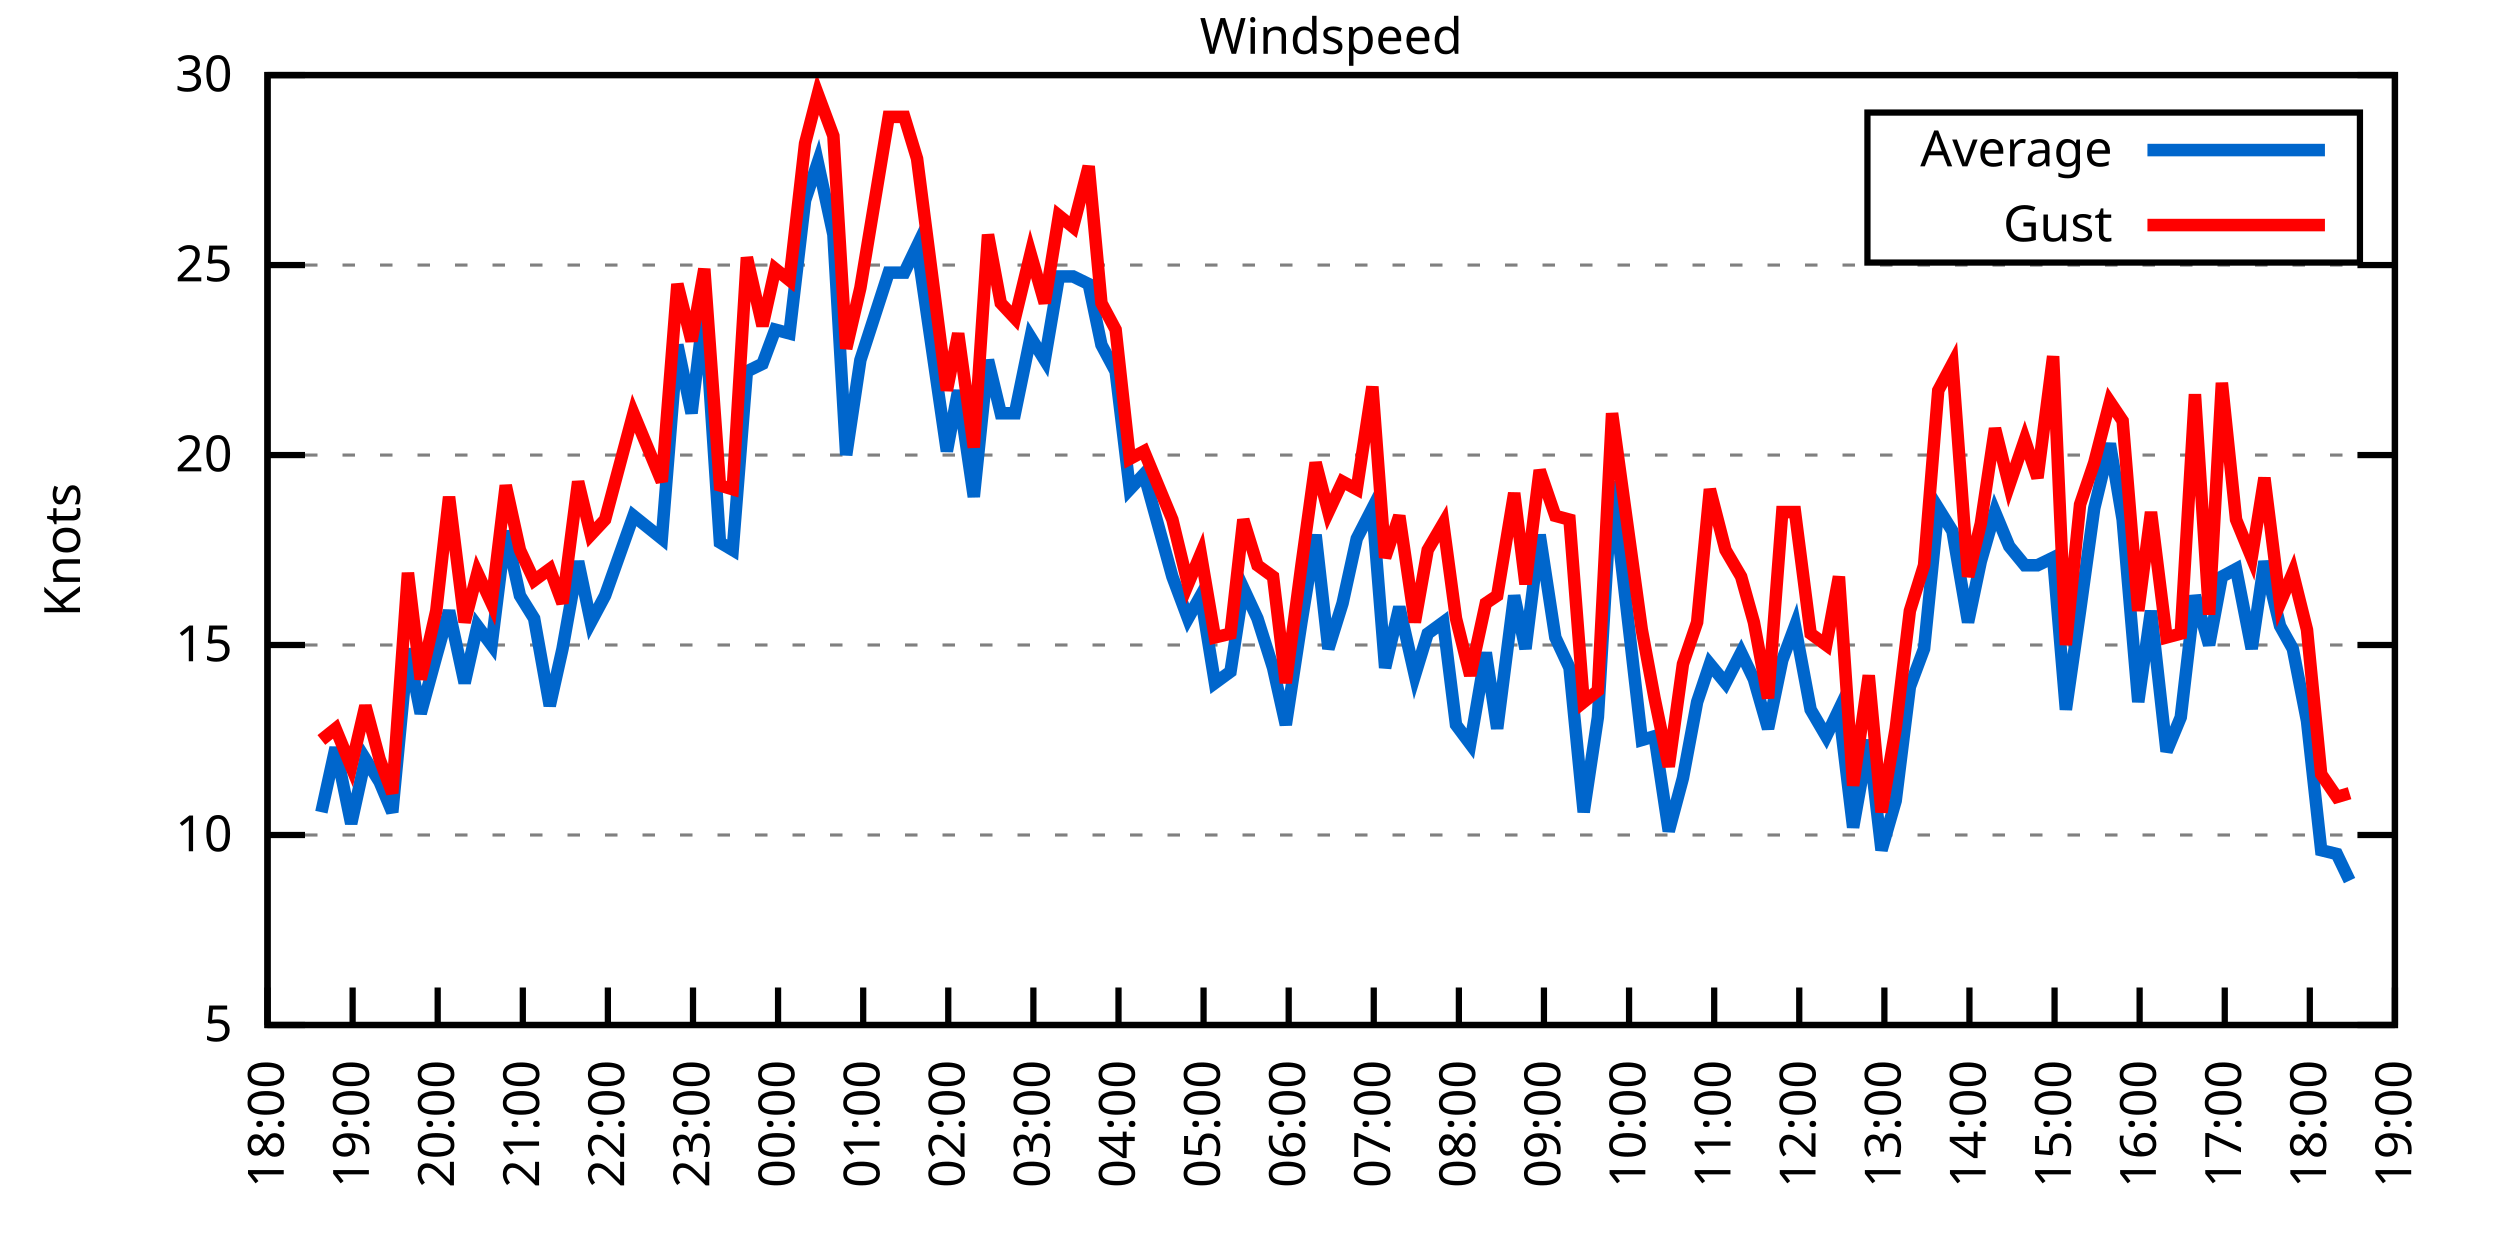
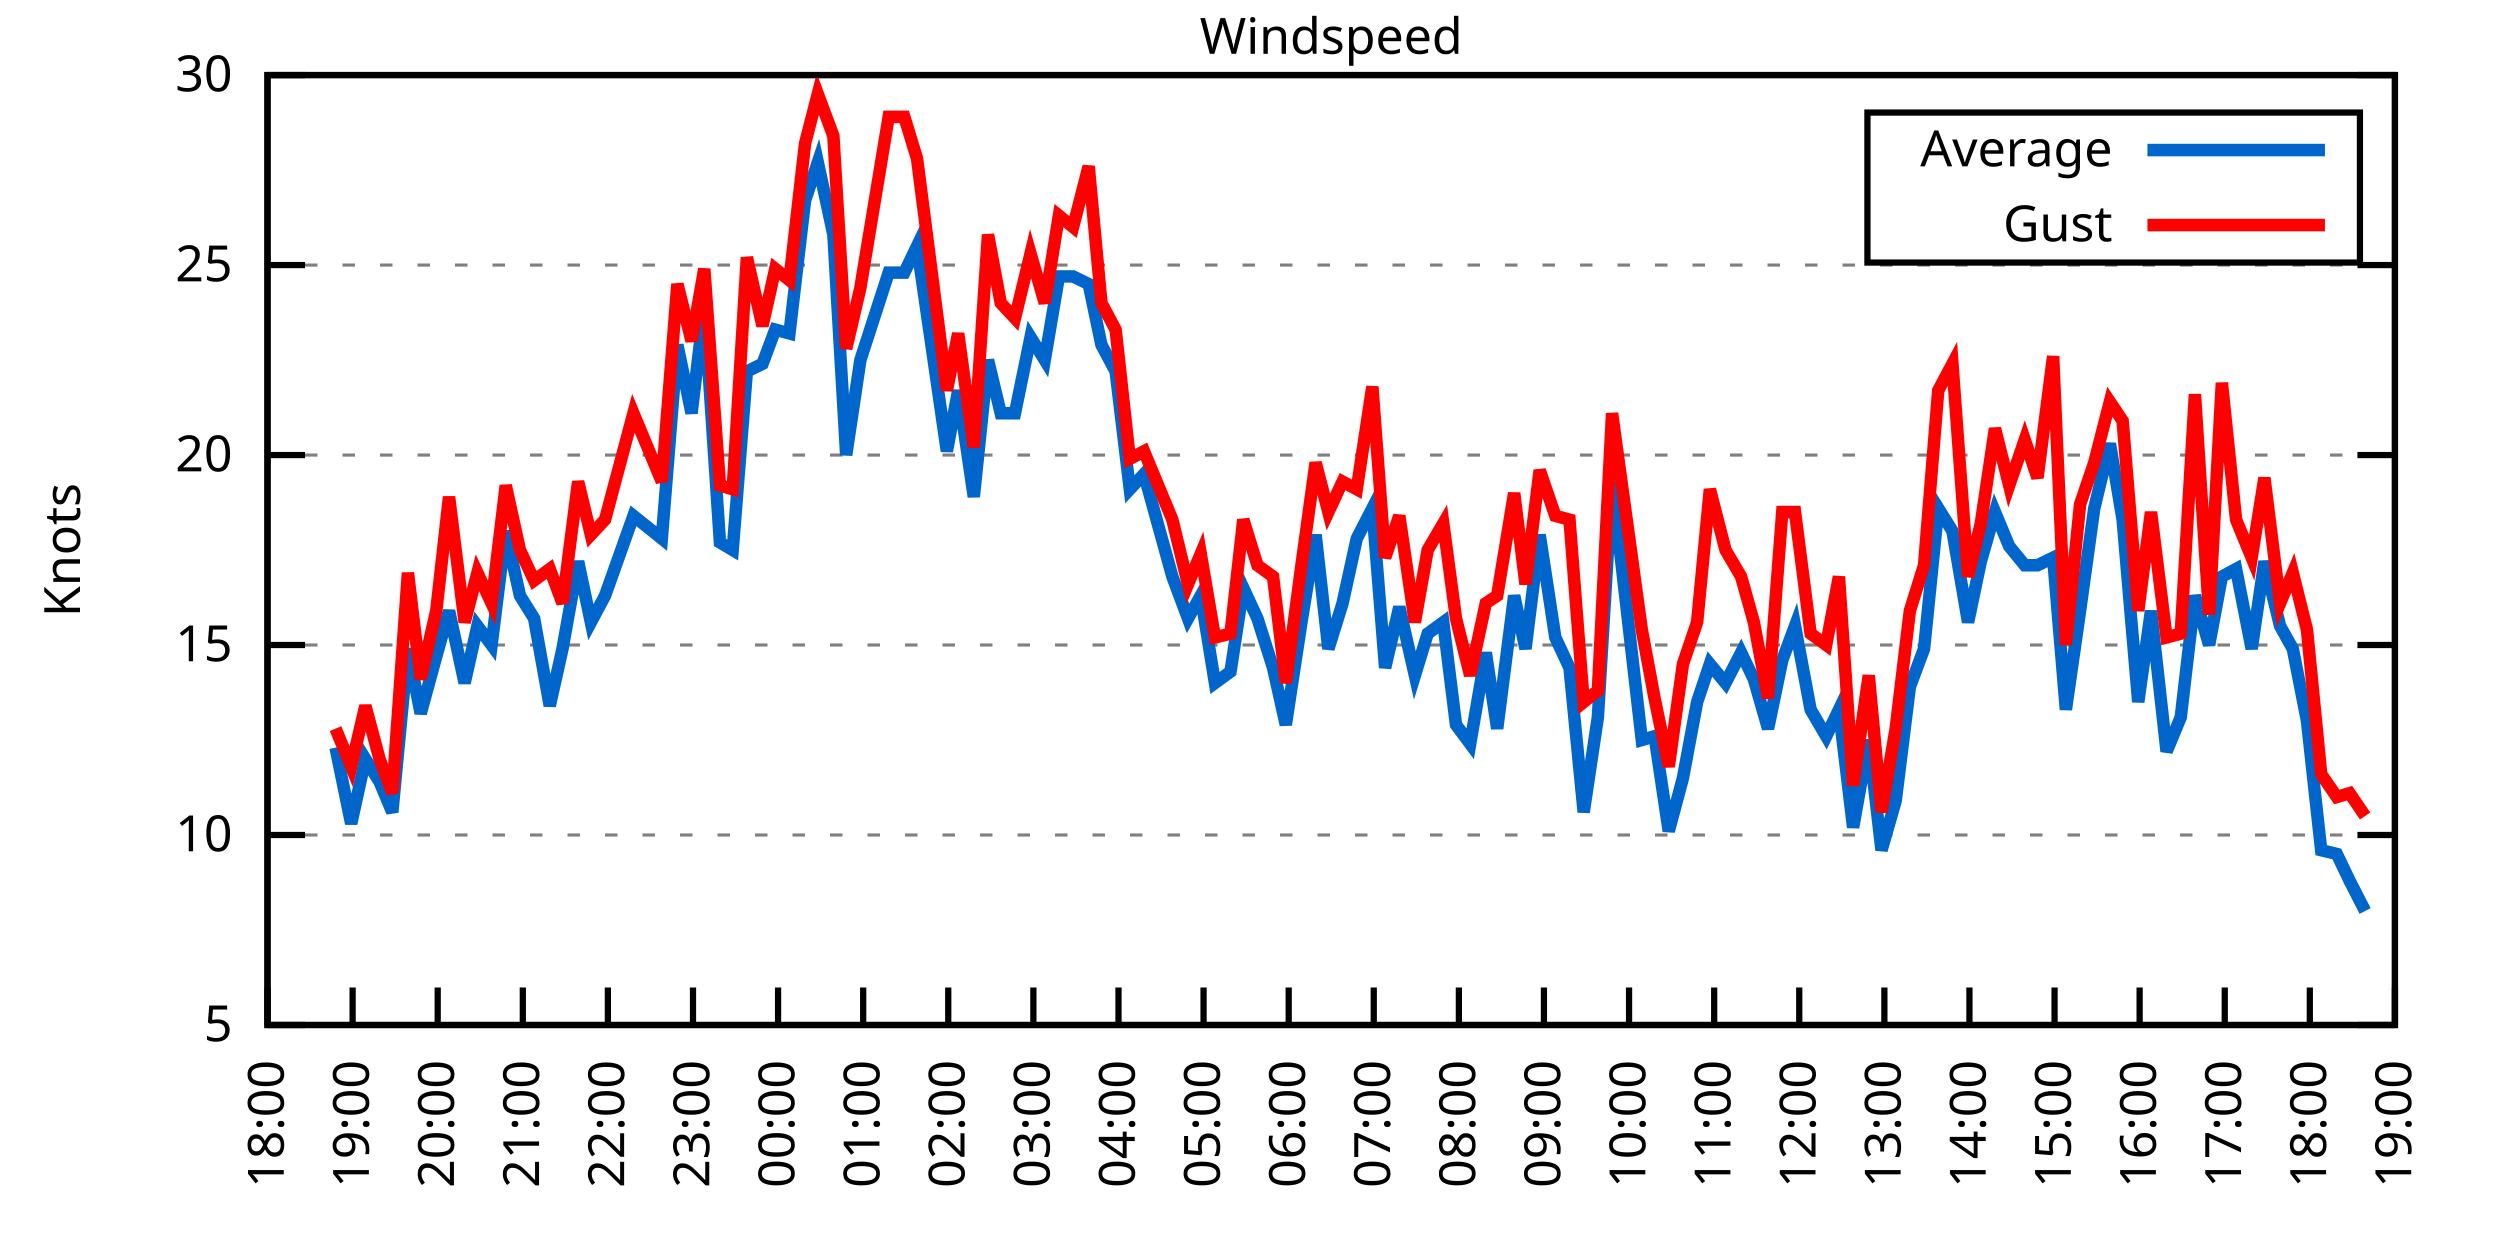
<svg xmlns="http://www.w3.org/2000/svg" xmlns:xlink="http://www.w3.org/1999/xlink" width="400" height="200" viewBox="0 0 400 200">
  <g id="gnuplot_canvas">
    <rect x="0" y="0" width="400" height="200" fill="none" />
    <defs>
      <circle id="gpDot" r="0.5" stroke-width="0.5" stroke="currentColor" />
      <path id="gpPt0" stroke-width="0.333" stroke="currentColor" d="M-1,0 h2 M0,-1 v2" />
      <path id="gpPt1" stroke-width="0.333" stroke="currentColor" d="M-1,-1 L1,1 M1,-1 L-1,1" />
      <path id="gpPt2" stroke-width="0.333" stroke="currentColor" d="M-1,0 L1,0 M0,-1 L0,1 M-1,-1 L1,1 M-1,1 L1,-1" />
      <rect id="gpPt3" stroke-width="0.333" stroke="currentColor" x="-1" y="-1" width="2" height="2" />
      <rect id="gpPt4" stroke-width="0.333" stroke="currentColor" fill="currentColor" x="-1" y="-1" width="2" height="2" />
      <circle id="gpPt5" stroke-width="0.333" stroke="currentColor" cx="0" cy="0" r="1" />
      <use xlink:href="#gpPt5" id="gpPt6" fill="currentColor" stroke="none" />
      <path id="gpPt7" stroke-width="0.333" stroke="currentColor" d="M0,-1.33 L-1.33,0.67 L1.33,0.67 z" />
      <use xlink:href="#gpPt7" id="gpPt8" fill="currentColor" stroke="none" />
      <use xlink:href="#gpPt7" id="gpPt9" stroke="currentColor" transform="rotate(180)" />
      <use xlink:href="#gpPt9" id="gpPt10" fill="currentColor" stroke="none" />
      <use xlink:href="#gpPt3" id="gpPt11" stroke="currentColor" transform="rotate(45)" />
      <use xlink:href="#gpPt11" id="gpPt12" fill="currentColor" stroke="none" />
      <path id="gpPt13" stroke-width="0.333" stroke="currentColor" d="M0,1.330 L1.265,0.411 L0.782,-1.067 L-0.782,-1.076 L-1.265,0.411 z" />
      <use xlink:href="#gpPt13" id="gpPt14" fill="currentColor" stroke="none" />
      <filter id="textbox" filterUnits="objectBoundingBox" x="0" y="0" height="1" width="1">
        <feFlood flood-color="white" flood-opacity="1" result="bgnd" />
        <feComposite in="SourceGraphic" in2="bgnd" operator="atop" />
      </filter>
      <filter id="greybox" filterUnits="objectBoundingBox" x="0" y="0" height="1" width="1">
        <feFlood flood-color="lightgrey" flood-opacity="1" result="grey" />
        <feComposite in="SourceGraphic" in2="grey" operator="atop" />
      </filter>
    </defs>
    <g fill="none" color="white" stroke="currentColor" stroke-width="1.00" stroke-linecap="butt" stroke-linejoin="miter">
</g>
    <g fill="none" color="black" stroke="currentColor" stroke-width="1.00" stroke-linecap="butt" stroke-linejoin="miter">
      <g stroke="none" shape-rendering="crispEdges">
        <polygon fill="rgb(255, 255, 255)" points="42.80,164.00 383.18,164.00 383.18,12.02 42.80,12.02 " />
      </g>
    </g>
    <g fill="none" color="black" stroke="currentColor" stroke-width="1.00" stroke-linecap="butt" stroke-linejoin="miter">
</g>
    <g fill="none" color="black" stroke="black" stroke-width="0.50" stroke-linecap="butt" stroke-linejoin="miter">
</g>
    <g fill="none" color="gray" stroke="currentColor" stroke-width="0.50" stroke-linecap="butt" stroke-linejoin="miter">
      <path stroke="gray" stroke-dasharray="2,4" class="gridline" d="M42.80,164.00 L383.19,164.00  " />
    </g>
    <g fill="none" color="gray" stroke="gray" stroke-width="1.00" stroke-linecap="butt" stroke-linejoin="miter">
</g>
    <g fill="none" color="black" stroke="currentColor" stroke-width="1.00" stroke-linecap="butt" stroke-linejoin="miter">
      <path stroke="black" d="M42.80,164.00 L48.80,164.00 M383.19,164.00 L377.19,164.00  " />
      <g transform="translate(37.20,166.60)" stroke="none" fill="black" font-family="Sans" font-size="8.00" text-anchor="end">
        <text>
          <tspan font-family="Sans"> 5</tspan>
        </text>
      </g>
    </g>
    <g fill="none" color="black" stroke="currentColor" stroke-width="1.00" stroke-linecap="butt" stroke-linejoin="miter">
</g>
    <g fill="none" color="black" stroke="black" stroke-width="0.50" stroke-linecap="butt" stroke-linejoin="miter">
</g>
    <g fill="none" color="gray" stroke="currentColor" stroke-width="0.50" stroke-linecap="butt" stroke-linejoin="miter">
      <path stroke="gray" stroke-dasharray="2,4" class="gridline" d="M42.80,133.60 L383.19,133.60  " />
    </g>
    <g fill="none" color="gray" stroke="gray" stroke-width="1.00" stroke-linecap="butt" stroke-linejoin="miter">
</g>
    <g fill="none" color="black" stroke="currentColor" stroke-width="1.00" stroke-linecap="butt" stroke-linejoin="miter">
      <path stroke="black" d="M42.80,133.60 L48.80,133.60 M383.19,133.60 L377.19,133.60  " />
      <g transform="translate(37.20,136.20)" stroke="none" fill="black" font-family="Sans" font-size="8.00" text-anchor="end">
        <text>
          <tspan font-family="Sans"> 10</tspan>
        </text>
      </g>
    </g>
    <g fill="none" color="black" stroke="currentColor" stroke-width="1.00" stroke-linecap="butt" stroke-linejoin="miter">
</g>
    <g fill="none" color="black" stroke="black" stroke-width="0.50" stroke-linecap="butt" stroke-linejoin="miter">
</g>
    <g fill="none" color="gray" stroke="currentColor" stroke-width="0.50" stroke-linecap="butt" stroke-linejoin="miter">
      <path stroke="gray" stroke-dasharray="2,4" class="gridline" d="M42.80,103.20 L383.19,103.20  " />
    </g>
    <g fill="none" color="gray" stroke="gray" stroke-width="1.00" stroke-linecap="butt" stroke-linejoin="miter">
</g>
    <g fill="none" color="black" stroke="currentColor" stroke-width="1.00" stroke-linecap="butt" stroke-linejoin="miter">
      <path stroke="black" d="M42.80,103.20 L48.80,103.20 M383.19,103.20 L377.19,103.20  " />
      <g transform="translate(37.20,105.80)" stroke="none" fill="black" font-family="Sans" font-size="8.00" text-anchor="end">
        <text>
          <tspan font-family="Sans"> 15</tspan>
        </text>
      </g>
    </g>
    <g fill="none" color="black" stroke="currentColor" stroke-width="1.00" stroke-linecap="butt" stroke-linejoin="miter">
</g>
    <g fill="none" color="black" stroke="black" stroke-width="0.50" stroke-linecap="butt" stroke-linejoin="miter">
</g>
    <g fill="none" color="gray" stroke="currentColor" stroke-width="0.50" stroke-linecap="butt" stroke-linejoin="miter">
      <path stroke="gray" stroke-dasharray="2,4" class="gridline" d="M42.80,72.81 L383.19,72.81  " />
    </g>
    <g fill="none" color="gray" stroke="gray" stroke-width="1.00" stroke-linecap="butt" stroke-linejoin="miter">
</g>
    <g fill="none" color="black" stroke="currentColor" stroke-width="1.00" stroke-linecap="butt" stroke-linejoin="miter">
      <path stroke="black" d="M42.80,72.81 L48.80,72.81 M383.19,72.81 L377.19,72.81  " />
      <g transform="translate(37.20,75.41)" stroke="none" fill="black" font-family="Sans" font-size="8.00" text-anchor="end">
        <text>
          <tspan font-family="Sans"> 20</tspan>
        </text>
      </g>
    </g>
    <g fill="none" color="black" stroke="currentColor" stroke-width="1.00" stroke-linecap="butt" stroke-linejoin="miter">
</g>
    <g fill="none" color="black" stroke="black" stroke-width="0.50" stroke-linecap="butt" stroke-linejoin="miter">
</g>
    <g fill="none" color="gray" stroke="currentColor" stroke-width="0.50" stroke-linecap="butt" stroke-linejoin="miter">
      <path stroke="gray" stroke-dasharray="2,4" class="gridline" d="M42.80,42.41 L383.19,42.41  " />
    </g>
    <g fill="none" color="gray" stroke="gray" stroke-width="1.00" stroke-linecap="butt" stroke-linejoin="miter">
</g>
    <g fill="none" color="black" stroke="currentColor" stroke-width="1.00" stroke-linecap="butt" stroke-linejoin="miter">
      <path stroke="black" d="M42.80,42.41 L48.80,42.41 M383.19,42.41 L377.19,42.41  " />
      <g transform="translate(37.20,45.01)" stroke="none" fill="black" font-family="Sans" font-size="8.00" text-anchor="end">
        <text>
          <tspan font-family="Sans"> 25</tspan>
        </text>
      </g>
    </g>
    <g fill="none" color="black" stroke="currentColor" stroke-width="1.00" stroke-linecap="butt" stroke-linejoin="miter">
</g>
    <g fill="none" color="black" stroke="black" stroke-width="0.50" stroke-linecap="butt" stroke-linejoin="miter">
</g>
    <g fill="none" color="gray" stroke="currentColor" stroke-width="0.50" stroke-linecap="butt" stroke-linejoin="miter">
      <path stroke="gray" stroke-dasharray="2,4" class="gridline" d="M42.80,12.01 L383.19,12.01  " />
    </g>
    <g fill="none" color="gray" stroke="gray" stroke-width="1.00" stroke-linecap="butt" stroke-linejoin="miter">
</g>
    <g fill="none" color="black" stroke="currentColor" stroke-width="1.00" stroke-linecap="butt" stroke-linejoin="miter">
      <path stroke="black" d="M42.80,12.01 L48.80,12.01 M383.19,12.01 L377.19,12.01  " />
      <g transform="translate(37.20,14.61)" stroke="none" fill="black" font-family="Sans" font-size="8.00" text-anchor="end">
        <text>
          <tspan font-family="Sans"> 30</tspan>
        </text>
      </g>
    </g>
    <g fill="none" color="black" stroke="currentColor" stroke-width="1.00" stroke-linecap="butt" stroke-linejoin="miter">
      <path stroke="black" d="M42.80,164.00 L42.80,158.00  " />
      <g transform="translate(45.40,169.60) rotate(270.00)" stroke="none" fill="black" font-family="Sans" font-size="8.00" text-anchor="end">
        <text>
          <tspan font-family="Sans">18:00</tspan>
        </text>
      </g>
    </g>
    <g fill="none" color="black" stroke="currentColor" stroke-width="1.00" stroke-linecap="butt" stroke-linejoin="miter">
      <path stroke="black" d="M56.42,164.00 L56.42,158.00  " />
      <g transform="translate(59.02,169.60) rotate(270.00)" stroke="none" fill="black" font-family="Sans" font-size="8.00" text-anchor="end">
        <text>
          <tspan font-family="Sans">19:00</tspan>
        </text>
      </g>
    </g>
    <g fill="none" color="black" stroke="currentColor" stroke-width="1.00" stroke-linecap="butt" stroke-linejoin="miter">
      <path stroke="black" d="M70.03,164.00 L70.03,158.00  " />
      <g transform="translate(72.63,169.60) rotate(270.00)" stroke="none" fill="black" font-family="Sans" font-size="8.00" text-anchor="end">
        <text>
          <tspan font-family="Sans">20:00</tspan>
        </text>
      </g>
    </g>
    <g fill="none" color="black" stroke="currentColor" stroke-width="1.00" stroke-linecap="butt" stroke-linejoin="miter">
      <path stroke="black" d="M83.65,164.00 L83.65,158.00  " />
      <g transform="translate(86.25,169.60) rotate(270.00)" stroke="none" fill="black" font-family="Sans" font-size="8.00" text-anchor="end">
        <text>
          <tspan font-family="Sans">21:00</tspan>
        </text>
      </g>
    </g>
    <g fill="none" color="black" stroke="currentColor" stroke-width="1.00" stroke-linecap="butt" stroke-linejoin="miter">
      <path stroke="black" d="M97.26,164.00 L97.26,158.00  " />
      <g transform="translate(99.86,169.60) rotate(270.00)" stroke="none" fill="black" font-family="Sans" font-size="8.00" text-anchor="end">
        <text>
          <tspan font-family="Sans">22:00</tspan>
        </text>
      </g>
    </g>
    <g fill="none" color="black" stroke="currentColor" stroke-width="1.00" stroke-linecap="butt" stroke-linejoin="miter">
      <path stroke="black" d="M110.88,164.00 L110.88,158.00  " />
      <g transform="translate(113.48,169.60) rotate(270.00)" stroke="none" fill="black" font-family="Sans" font-size="8.00" text-anchor="end">
        <text>
          <tspan font-family="Sans">23:00</tspan>
        </text>
      </g>
    </g>
    <g fill="none" color="black" stroke="currentColor" stroke-width="1.00" stroke-linecap="butt" stroke-linejoin="miter">
      <path stroke="black" d="M124.49,164.00 L124.49,158.00  " />
      <g transform="translate(127.09,169.60) rotate(270.00)" stroke="none" fill="black" font-family="Sans" font-size="8.00" text-anchor="end">
        <text>
          <tspan font-family="Sans">00:00</tspan>
        </text>
      </g>
    </g>
    <g fill="none" color="black" stroke="currentColor" stroke-width="1.00" stroke-linecap="butt" stroke-linejoin="miter">
      <path stroke="black" d="M138.11,164.00 L138.11,158.00  " />
      <g transform="translate(140.71,169.60) rotate(270.00)" stroke="none" fill="black" font-family="Sans" font-size="8.00" text-anchor="end">
        <text>
          <tspan font-family="Sans">01:00</tspan>
        </text>
      </g>
    </g>
    <g fill="none" color="black" stroke="currentColor" stroke-width="1.00" stroke-linecap="butt" stroke-linejoin="miter">
      <path stroke="black" d="M151.72,164.00 L151.72,158.00  " />
      <g transform="translate(154.32,169.60) rotate(270.00)" stroke="none" fill="black" font-family="Sans" font-size="8.00" text-anchor="end">
        <text>
          <tspan font-family="Sans">02:00</tspan>
        </text>
      </g>
    </g>
    <g fill="none" color="black" stroke="currentColor" stroke-width="1.00" stroke-linecap="butt" stroke-linejoin="miter">
      <path stroke="black" d="M165.34,164.00 L165.34,158.00  " />
      <g transform="translate(167.94,169.60) rotate(270.00)" stroke="none" fill="black" font-family="Sans" font-size="8.00" text-anchor="end">
        <text>
          <tspan font-family="Sans">03:00</tspan>
        </text>
      </g>
    </g>
    <g fill="none" color="black" stroke="currentColor" stroke-width="1.00" stroke-linecap="butt" stroke-linejoin="miter">
      <path stroke="black" d="M178.96,164.00 L178.96,158.00  " />
      <g transform="translate(181.56,169.60) rotate(270.00)" stroke="none" fill="black" font-family="Sans" font-size="8.00" text-anchor="end">
        <text>
          <tspan font-family="Sans">04:00</tspan>
        </text>
      </g>
    </g>
    <g fill="none" color="black" stroke="currentColor" stroke-width="1.00" stroke-linecap="butt" stroke-linejoin="miter">
      <path stroke="black" d="M192.57,164.00 L192.57,158.00  " />
      <g transform="translate(195.17,169.60) rotate(270.00)" stroke="none" fill="black" font-family="Sans" font-size="8.00" text-anchor="end">
        <text>
          <tspan font-family="Sans">05:00</tspan>
        </text>
      </g>
    </g>
    <g fill="none" color="black" stroke="currentColor" stroke-width="1.00" stroke-linecap="butt" stroke-linejoin="miter">
      <path stroke="black" d="M206.19,164.00 L206.19,158.00  " />
      <g transform="translate(208.79,169.60) rotate(270.00)" stroke="none" fill="black" font-family="Sans" font-size="8.00" text-anchor="end">
        <text>
          <tspan font-family="Sans">06:00</tspan>
        </text>
      </g>
    </g>
    <g fill="none" color="black" stroke="currentColor" stroke-width="1.00" stroke-linecap="butt" stroke-linejoin="miter">
      <path stroke="black" d="M219.80,164.00 L219.80,158.00  " />
      <g transform="translate(222.40,169.60) rotate(270.00)" stroke="none" fill="black" font-family="Sans" font-size="8.00" text-anchor="end">
        <text>
          <tspan font-family="Sans">07:00</tspan>
        </text>
      </g>
    </g>
    <g fill="none" color="black" stroke="currentColor" stroke-width="1.00" stroke-linecap="butt" stroke-linejoin="miter">
      <path stroke="black" d="M233.42,164.00 L233.42,158.00  " />
      <g transform="translate(236.02,169.60) rotate(270.00)" stroke="none" fill="black" font-family="Sans" font-size="8.00" text-anchor="end">
        <text>
          <tspan font-family="Sans">08:00</tspan>
        </text>
      </g>
    </g>
    <g fill="none" color="black" stroke="currentColor" stroke-width="1.00" stroke-linecap="butt" stroke-linejoin="miter">
      <path stroke="black" d="M247.03,164.00 L247.03,158.00  " />
      <g transform="translate(249.63,169.60) rotate(270.00)" stroke="none" fill="black" font-family="Sans" font-size="8.00" text-anchor="end">
        <text>
          <tspan font-family="Sans">09:00</tspan>
        </text>
      </g>
    </g>
    <g fill="none" color="black" stroke="currentColor" stroke-width="1.00" stroke-linecap="butt" stroke-linejoin="miter">
      <path stroke="black" d="M260.65,164.00 L260.65,158.00  " />
      <g transform="translate(263.25,169.60) rotate(270.00)" stroke="none" fill="black" font-family="Sans" font-size="8.00" text-anchor="end">
        <text>
          <tspan font-family="Sans">10:00</tspan>
        </text>
      </g>
    </g>
    <g fill="none" color="black" stroke="currentColor" stroke-width="1.00" stroke-linecap="butt" stroke-linejoin="miter">
      <path stroke="black" d="M274.27,164.00 L274.27,158.00  " />
      <g transform="translate(276.87,169.60) rotate(270.00)" stroke="none" fill="black" font-family="Sans" font-size="8.00" text-anchor="end">
        <text>
          <tspan font-family="Sans">11:00</tspan>
        </text>
      </g>
    </g>
    <g fill="none" color="black" stroke="currentColor" stroke-width="1.00" stroke-linecap="butt" stroke-linejoin="miter">
      <path stroke="black" d="M287.88,164.00 L287.88,158.00  " />
      <g transform="translate(290.48,169.60) rotate(270.00)" stroke="none" fill="black" font-family="Sans" font-size="8.00" text-anchor="end">
        <text>
          <tspan font-family="Sans">12:00</tspan>
        </text>
      </g>
    </g>
    <g fill="none" color="black" stroke="currentColor" stroke-width="1.00" stroke-linecap="butt" stroke-linejoin="miter">
      <path stroke="black" d="M301.50,164.00 L301.50,158.00  " />
      <g transform="translate(304.10,169.60) rotate(270.00)" stroke="none" fill="black" font-family="Sans" font-size="8.00" text-anchor="end">
        <text>
          <tspan font-family="Sans">13:00</tspan>
        </text>
      </g>
    </g>
    <g fill="none" color="black" stroke="currentColor" stroke-width="1.00" stroke-linecap="butt" stroke-linejoin="miter">
      <path stroke="black" d="M315.11,164.00 L315.11,158.00  " />
      <g transform="translate(317.71,169.60) rotate(270.00)" stroke="none" fill="black" font-family="Sans" font-size="8.00" text-anchor="end">
        <text>
          <tspan font-family="Sans">14:00</tspan>
        </text>
      </g>
    </g>
    <g fill="none" color="black" stroke="currentColor" stroke-width="1.00" stroke-linecap="butt" stroke-linejoin="miter">
      <path stroke="black" d="M328.73,164.00 L328.73,158.00  " />
      <g transform="translate(331.33,169.60) rotate(270.00)" stroke="none" fill="black" font-family="Sans" font-size="8.00" text-anchor="end">
        <text>
          <tspan font-family="Sans">15:00</tspan>
        </text>
      </g>
    </g>
    <g fill="none" color="black" stroke="currentColor" stroke-width="1.00" stroke-linecap="butt" stroke-linejoin="miter">
      <path stroke="black" d="M342.34,164.00 L342.34,158.00  " />
      <g transform="translate(344.94,169.60) rotate(270.00)" stroke="none" fill="black" font-family="Sans" font-size="8.00" text-anchor="end">
        <text>
          <tspan font-family="Sans">16:00</tspan>
        </text>
      </g>
    </g>
    <g fill="none" color="black" stroke="currentColor" stroke-width="1.00" stroke-linecap="butt" stroke-linejoin="miter">
      <path stroke="black" d="M355.96,164.00 L355.96,158.00  " />
      <g transform="translate(358.56,169.60) rotate(270.00)" stroke="none" fill="black" font-family="Sans" font-size="8.00" text-anchor="end">
        <text>
          <tspan font-family="Sans">17:00</tspan>
        </text>
      </g>
    </g>
    <g fill="none" color="black" stroke="currentColor" stroke-width="1.00" stroke-linecap="butt" stroke-linejoin="miter">
      <path stroke="black" d="M369.57,164.00 L369.57,158.00  " />
      <g transform="translate(372.17,169.60) rotate(270.00)" stroke="none" fill="black" font-family="Sans" font-size="8.00" text-anchor="end">
        <text>
          <tspan font-family="Sans">18:00</tspan>
        </text>
      </g>
    </g>
    <g fill="none" color="black" stroke="currentColor" stroke-width="1.00" stroke-linecap="butt" stroke-linejoin="miter">
      <path stroke="black" d="M383.19,164.00 L383.19,158.00  " />
      <g transform="translate(385.79,169.60) rotate(270.00)" stroke="none" fill="black" font-family="Sans" font-size="8.00" text-anchor="end">
        <text>
          <tspan font-family="Sans">19:00</tspan>
        </text>
      </g>
    </g>
    <g fill="none" color="black" stroke="currentColor" stroke-width="1.00" stroke-linecap="butt" stroke-linejoin="miter">
</g>
    <g fill="none" color="black" stroke="currentColor" stroke-width="1.00" stroke-linecap="butt" stroke-linejoin="miter">
      <path stroke="black" d="M42.80,12.01 L42.80,164.00 L383.19,164.00 L383.19,12.01 L42.80,12.01 Z  " />
    </g>
    <g fill="none" color="black" stroke="currentColor" stroke-width="1.00" stroke-linecap="butt" stroke-linejoin="miter">
</g>
    <g fill="none" color="black" stroke="currentColor" stroke-width="1.00" stroke-linecap="butt" stroke-linejoin="miter">
      <path stroke="black" d="M298.79,42.01 L298.79,18.01 L377.59,18.01 L377.59,42.01 L298.79,42.01 Z  " />
    </g>
    <g id="Windspeed_plot_1">
      <g fill="none" color="white" stroke="black" stroke-width="2.00" stroke-linecap="butt" stroke-linejoin="miter">
</g>
      <g fill="none" color="black" stroke="currentColor" stroke-width="2.00" stroke-linecap="butt" stroke-linejoin="miter">
        <g transform="translate(337.99,26.61)" stroke="none" fill="black" font-family="Sans" font-size="8.00" text-anchor="end">
          <text>
            <tspan font-family="Sans">Average</tspan>
          </text>
        </g>
      </g>
      <g fill="none" color="black" stroke="currentColor" stroke-width="2.00" stroke-linecap="butt" stroke-linejoin="miter">
-         <path stroke="rgb(  0, 102, 204)" d="M343.59,24.01 L371.99,24.01 M51.42,129.95 L53.69,119.62 L56.19,131.78 L58.46,121.44 L60.73,125.09 L62.77,129.95   L65.27,103.81 L67.31,114.15 L69.80,105.03 L71.85,97.73 L74.34,109.28 L76.39,100.16 L78.65,103.20 L80.92,84.97   L83.19,95.30 L85.46,98.95 L87.96,112.93 L90.00,103.81 L92.50,89.83 L94.54,99.56 L96.81,95.30 L101.35,82.53   L105.89,86.18 L108.38,55.18 L110.65,66.12 L112.69,49.10 L115.19,86.79 L117.23,88.00 L119.50,59.43 L122.00,58.21   L124.04,52.74 L126.31,53.35 L128.81,32.07 L130.85,25.99 L133.34,37.54 L135.39,72.81 L137.66,57.61 L142.19,43.62   L144.69,43.62 L146.73,39.37 L151.50,72.20 L153.31,62.47 L155.81,79.49 L158.08,57.61 L160.12,66.12 L162.39,66.12   L164.89,53.96 L167.16,57.61 L169.43,44.23 L171.69,44.23 L174.19,45.45 L176.23,55.18 L178.50,59.43 L180.77,78.28   L183.04,75.85 L187.58,92.26 L190.08,98.95 L192.12,95.30 L194.39,109.28 L196.88,107.46 L198.93,94.08 L201.19,98.95   L203.69,106.85 L205.73,115.97 L208.23,99.56 L210.50,85.57 L212.54,103.81 L214.81,96.52 L217.08,86.18 L219.58,81.32   L221.62,106.85 L223.89,97.12 L226.38,108.07 L228.43,101.38 L230.92,99.56 L232.96,115.97 L235.23,119.01 L237.73,104.42   L239.55,116.58 L242.27,95.30 L244.08,103.81 L246.35,85.57 L248.85,101.99 L251.12,106.85 L253.39,129.95 L255.66,114.76   L257.93,77.06 L262.69,118.40 L264.73,117.80 L267.00,132.99 L269.27,124.48 L271.54,112.32 L273.58,106.24 L276.08,109.28   L278.58,104.42 L280.62,108.68 L282.89,116.58 L285.16,105.64 L287.20,100.16 L289.70,113.54 L292.19,117.80 L294.23,113.54   L296.50,132.39 L299.00,118.40 L301.04,136.03 L303.31,128.13 L305.58,109.89 L307.85,103.81 L310.12,81.32 L312.39,84.97   L314.89,99.56 L316.93,89.83 L319.20,81.93 L321.47,87.40 L323.96,90.44 L326.00,90.44 L328.50,89.22 L330.54,113.54   L332.81,97.73 L335.08,81.32 L337.58,70.98 L339.62,83.14 L342.12,112.32 L344.16,97.73 L346.65,120.23 L348.92,114.76   L351.19,95.30 L353.46,103.20 L355.50,92.26 L357.77,91.04 L360.27,103.81 L362.31,89.83 L364.81,100.16 L366.85,103.81   L369.12,115.36 L371.39,136.03 L373.89,136.64 L375.93,140.90  " />
+         <path stroke="rgb(  0, 102, 204)" d="M343.59,24.01 L371.99,24.01 M53.69,119.62 L56.19,131.78 L58.46,121.44 L60.73,125.09 L62.77,129.95 L65.27,103.81   L67.31,114.15 L69.80,105.03 L71.85,97.73 L74.34,109.28 L76.39,100.16 L78.65,103.20 L80.92,84.97 L83.19,95.30   L85.46,98.95 L87.96,112.93 L90.00,103.81 L92.50,89.83 L94.54,99.56 L96.81,95.30 L101.35,82.53 L105.89,86.18   L108.38,55.18 L110.65,66.12 L112.69,49.10 L115.19,86.79 L117.23,88.00 L119.50,59.43 L122.00,58.21 L124.04,52.74   L126.31,53.35 L128.81,32.07 L130.85,25.99 L133.34,37.54 L135.39,72.81 L137.66,57.61 L142.19,43.62 L144.69,43.62   L146.73,39.37 L151.50,72.20 L153.31,62.47 L155.81,79.49 L158.08,57.61 L160.12,66.12 L162.39,66.12 L164.89,53.96   L167.16,57.61 L169.43,44.23 L171.69,44.23 L174.19,45.45 L176.23,55.18 L178.50,59.43 L180.77,78.28 L183.04,75.85   L187.58,92.26 L190.08,98.95 L192.12,95.30 L194.39,109.28 L196.88,107.46 L198.93,94.08 L201.19,98.95 L203.69,106.85   L205.73,115.97 L208.23,99.56 L210.50,85.57 L212.54,103.81 L214.81,96.52 L217.08,86.18 L219.58,81.32 L221.62,106.85   L223.89,97.12 L226.38,108.07 L228.43,101.38 L230.92,99.56 L232.96,115.97 L235.23,119.01 L237.73,104.42 L239.55,116.58   L242.27,95.30 L244.08,103.81 L246.35,85.57 L248.85,101.99 L251.12,106.85 L253.39,129.95 L255.66,114.76 L257.93,77.06   L262.69,118.40 L264.73,117.80 L267.00,132.99 L269.27,124.48 L271.54,112.32 L273.58,106.24 L276.08,109.28 L278.58,104.42   L280.62,108.68 L282.89,116.58 L285.16,105.64 L287.20,100.16 L289.70,113.54 L292.19,117.80 L294.23,113.54 L296.50,132.39   L299.00,118.40 L301.04,136.03 L303.31,128.13 L305.58,109.89 L307.85,103.81 L310.12,81.32 L312.39,84.97 L314.89,99.56   L316.93,89.83 L319.20,81.93 L321.47,87.40 L323.96,90.44 L326.00,90.44 L328.50,89.22 L330.54,113.54 L332.81,97.73   L335.08,81.32 L337.58,70.98 L339.62,83.14 L342.12,112.32 L344.16,97.73 L346.65,120.23 L348.92,114.76 L351.19,95.30   L353.46,103.20 L355.50,92.26 L357.77,91.04 L360.27,103.81 L362.31,89.83 L364.81,100.16 L366.85,103.81 L369.12,115.36   L371.39,136.03 L373.89,136.64 L375.93,140.90 L378.42,145.76  " />
      </g>
    </g>
    <g id="Windspeed_plot_2">
      <g fill="none" color="black" stroke="currentColor" stroke-width="2.00" stroke-linecap="butt" stroke-linejoin="miter">
        <g transform="translate(337.99,38.61)" stroke="none" fill="black" font-family="Sans" font-size="8.00" text-anchor="end">
          <text>
            <tspan font-family="Sans">Gust</tspan>
          </text>
        </g>
      </g>
      <g fill="none" color="black" stroke="currentColor" stroke-width="2.00" stroke-linecap="butt" stroke-linejoin="miter">
-         <path stroke="rgb(255,   0,   0)" d="M343.59,36.01 L371.99,36.01 M51.42,118.40 L53.69,116.58 L56.19,122.66 L58.46,112.93 L60.73,121.44 L62.77,126.91   L65.27,91.65 L67.31,108.68 L69.80,97.73 L71.85,79.49 L74.34,99.56 L76.39,91.65 L78.65,96.52 L80.92,77.67   L83.19,88.00 L85.46,92.87 L87.96,91.04 L90.00,96.52 L92.50,77.06 L94.54,85.57 L96.81,83.14 L101.35,66.12   L105.89,77.06 L108.38,45.45 L110.65,54.57 L112.69,43.02 L115.19,77.67 L117.23,78.28 L119.50,41.19 L122.00,52.14   L124.04,43.02 L126.31,44.84 L128.81,22.95 L130.85,15.05 L133.34,21.74 L135.39,55.78 L137.66,46.06 L142.19,18.70   L144.69,18.70 L146.73,25.39 L151.50,62.47 L153.31,53.35 L155.81,71.59 L158.08,37.54 L160.12,48.49 L162.39,50.92   L164.89,40.58 L167.16,48.49 L169.43,34.50 L171.69,36.33 L174.19,26.60 L176.23,48.49 L178.50,52.74 L180.77,73.41   L183.04,72.20 L187.58,83.14 L190.08,93.48 L192.12,88.61 L194.39,101.99 L196.88,101.38 L198.93,83.14 L201.19,90.44   L203.69,92.26 L205.73,109.28 L208.23,90.44 L210.50,74.02 L212.54,81.93 L214.81,77.06 L217.08,78.28 L219.58,61.86   L221.62,89.22 L223.89,82.53 L226.38,99.56 L228.43,88.00 L230.92,83.75 L232.96,98.95 L235.23,108.07 L237.73,96.52   L239.55,95.30 L242.27,78.89 L244.08,93.48 L246.35,75.24 L248.85,82.53 L251.12,83.14 L253.39,112.32 L255.66,110.50   L257.93,66.12 L262.69,100.77 L264.73,111.72 L267.00,122.66 L269.27,106.24 L271.54,99.56 L273.58,78.28 L276.08,88.00   L278.58,92.26 L280.62,99.56 L282.89,111.72 L285.16,81.93 L287.20,81.93 L289.70,101.38 L292.19,103.20 L294.23,92.26   L296.50,125.70 L299.00,108.07 L301.04,129.95 L303.31,116.58 L305.58,97.73 L307.85,90.44 L310.12,62.47 L312.39,58.21   L314.89,92.26 L316.93,83.75 L319.20,68.55 L321.47,77.67 L323.96,70.37 L326.00,76.45 L328.50,57.00 L330.54,103.20   L332.81,80.71 L335.08,74.02 L337.58,64.29 L339.62,67.33 L342.12,97.73 L344.16,81.93 L346.65,101.99 L348.92,101.38   L351.19,63.08 L353.46,98.34 L355.50,61.25 L357.77,83.14 L360.27,89.22 L362.31,76.45 L364.81,96.52 L366.85,91.65   L369.12,100.77 L371.39,123.87 L373.89,127.52 L375.93,126.91  " />
+         <path stroke="rgb(255,   0,   0)" d="M343.59,36.01 L371.99,36.01 M53.69,116.58 L56.19,122.66 L58.46,112.93 L60.73,121.44 L62.77,126.91 L65.27,91.65   L67.31,108.68 L69.80,97.73 L71.85,79.49 L74.34,99.56 L76.39,91.65 L78.65,96.52 L80.92,77.67 L83.19,88.00   L85.46,92.87 L87.96,91.04 L90.00,96.52 L92.50,77.06 L94.54,85.57 L96.81,83.14 L101.35,66.12 L105.89,77.06   L108.38,45.45 L110.65,54.57 L112.69,43.02 L115.19,77.67 L117.23,78.28 L119.50,41.19 L122.00,52.14 L124.04,43.02   L126.31,44.84 L128.81,22.95 L130.85,15.05 L133.34,21.74 L135.39,55.78 L137.66,46.06 L142.19,18.70 L144.69,18.70   L146.73,25.39 L151.50,62.47 L153.31,53.35 L155.81,71.59 L158.08,37.54 L160.12,48.49 L162.39,50.92 L164.89,40.58   L167.16,48.49 L169.43,34.50 L171.69,36.33 L174.19,26.60 L176.23,48.49 L178.50,52.74 L180.77,73.41 L183.04,72.20   L187.58,83.14 L190.08,93.48 L192.12,88.61 L194.39,101.99 L196.88,101.38 L198.93,83.14 L201.19,90.44 L203.69,92.26   L205.73,109.28 L208.23,90.44 L210.50,74.02 L212.54,81.93 L214.81,77.06 L217.08,78.28 L219.58,61.86 L221.62,89.22   L223.89,82.53 L226.38,99.56 L228.43,88.00 L230.92,83.75 L232.96,98.95 L235.23,108.07 L237.73,96.52 L239.55,95.30   L242.27,78.89 L244.08,93.48 L246.35,75.24 L248.85,82.53 L251.12,83.14 L253.39,112.32 L255.66,110.50 L257.93,66.12   L262.69,100.77 L264.73,111.72 L267.00,122.66 L269.27,106.24 L271.54,99.56 L273.58,78.28 L276.08,88.00 L278.58,92.26   L280.62,99.56 L282.89,111.72 L285.16,81.93 L287.20,81.93 L289.70,101.38 L292.19,103.20 L294.23,92.26 L296.50,125.70   L299.00,108.07 L301.04,129.95 L303.31,116.58 L305.58,97.73 L307.85,90.44 L310.12,62.47 L312.39,58.21 L314.89,92.26   L316.93,83.75 L319.20,68.55 L321.47,77.67 L323.96,70.37 L326.00,76.45 L328.50,57.00 L330.54,103.20 L332.81,80.71   L335.08,74.02 L337.58,64.29 L339.62,67.33 L342.12,97.73 L344.16,81.93 L346.65,101.99 L348.92,101.38 L351.19,63.08   L353.46,98.34 L355.50,61.25 L357.77,83.14 L360.27,89.22 L362.31,76.45 L364.81,96.52 L366.85,91.65 L369.12,100.77   L371.39,123.87 L373.89,127.52 L375.93,126.91 L378.42,130.56  " />
      </g>
    </g>
    <g fill="none" color="black" stroke="currentColor" stroke-width="2.00" stroke-linecap="butt" stroke-linejoin="miter">
</g>
    <g fill="none" color="black" stroke="black" stroke-width="1.00" stroke-linecap="butt" stroke-linejoin="miter">
</g>
    <g fill="none" color="black" stroke="currentColor" stroke-width="1.00" stroke-linecap="butt" stroke-linejoin="miter">
      <path stroke="black" d="M42.80,12.01 L42.80,164.00 L383.19,164.00 L383.19,12.01 L42.80,12.01 Z  " />
      <g transform="translate(12.80,88.01) rotate(270.00)" stroke="none" fill="black" font-family="Sans" font-size="8.00" text-anchor="middle">
        <text>
          <tspan font-family="Sans">Knots</tspan>
        </text>
      </g>
    </g>
    <g fill="none" color="black" stroke="currentColor" stroke-width="1.00" stroke-linecap="butt" stroke-linejoin="miter">
</g>
    <g fill="none" color="black" stroke="currentColor" stroke-width="1.00" stroke-linecap="butt" stroke-linejoin="miter">
      <g transform="translate(212.99,8.61)" stroke="none" fill="black" font-family="Sans" font-size="8.00" text-anchor="middle">
        <text>
          <tspan font-family="Sans">Windspeed</tspan>
        </text>
      </g>
    </g>
    <g fill="none" color="black" stroke="currentColor" stroke-width="1.00" stroke-linecap="butt" stroke-linejoin="miter">
</g>
  </g>
</svg>
